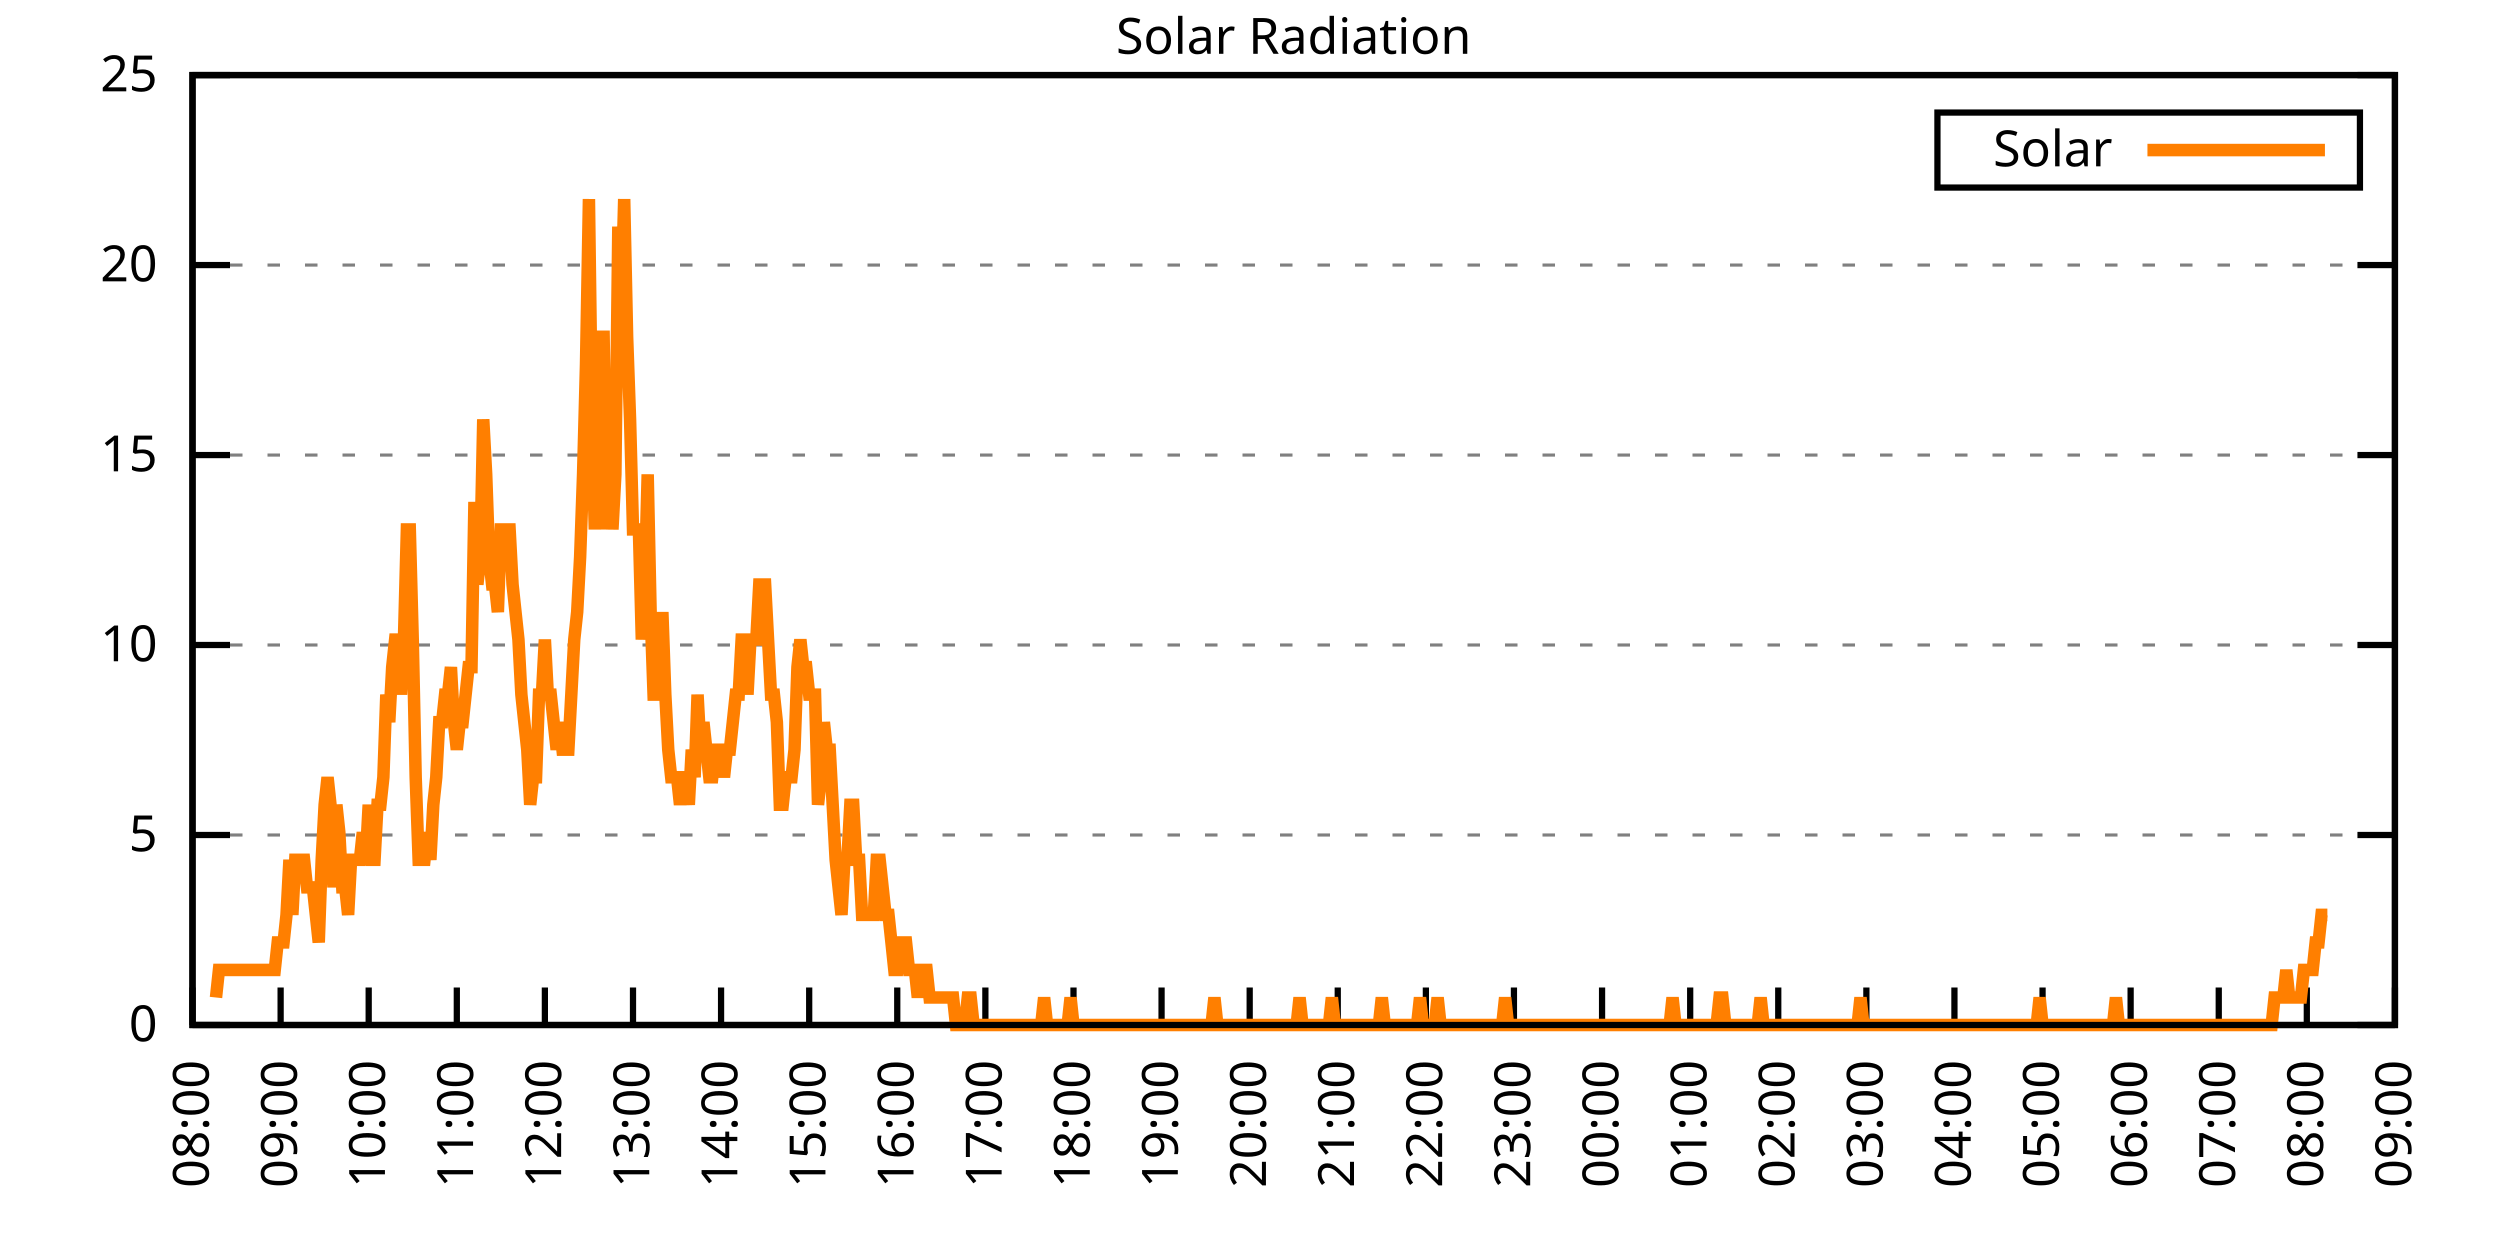
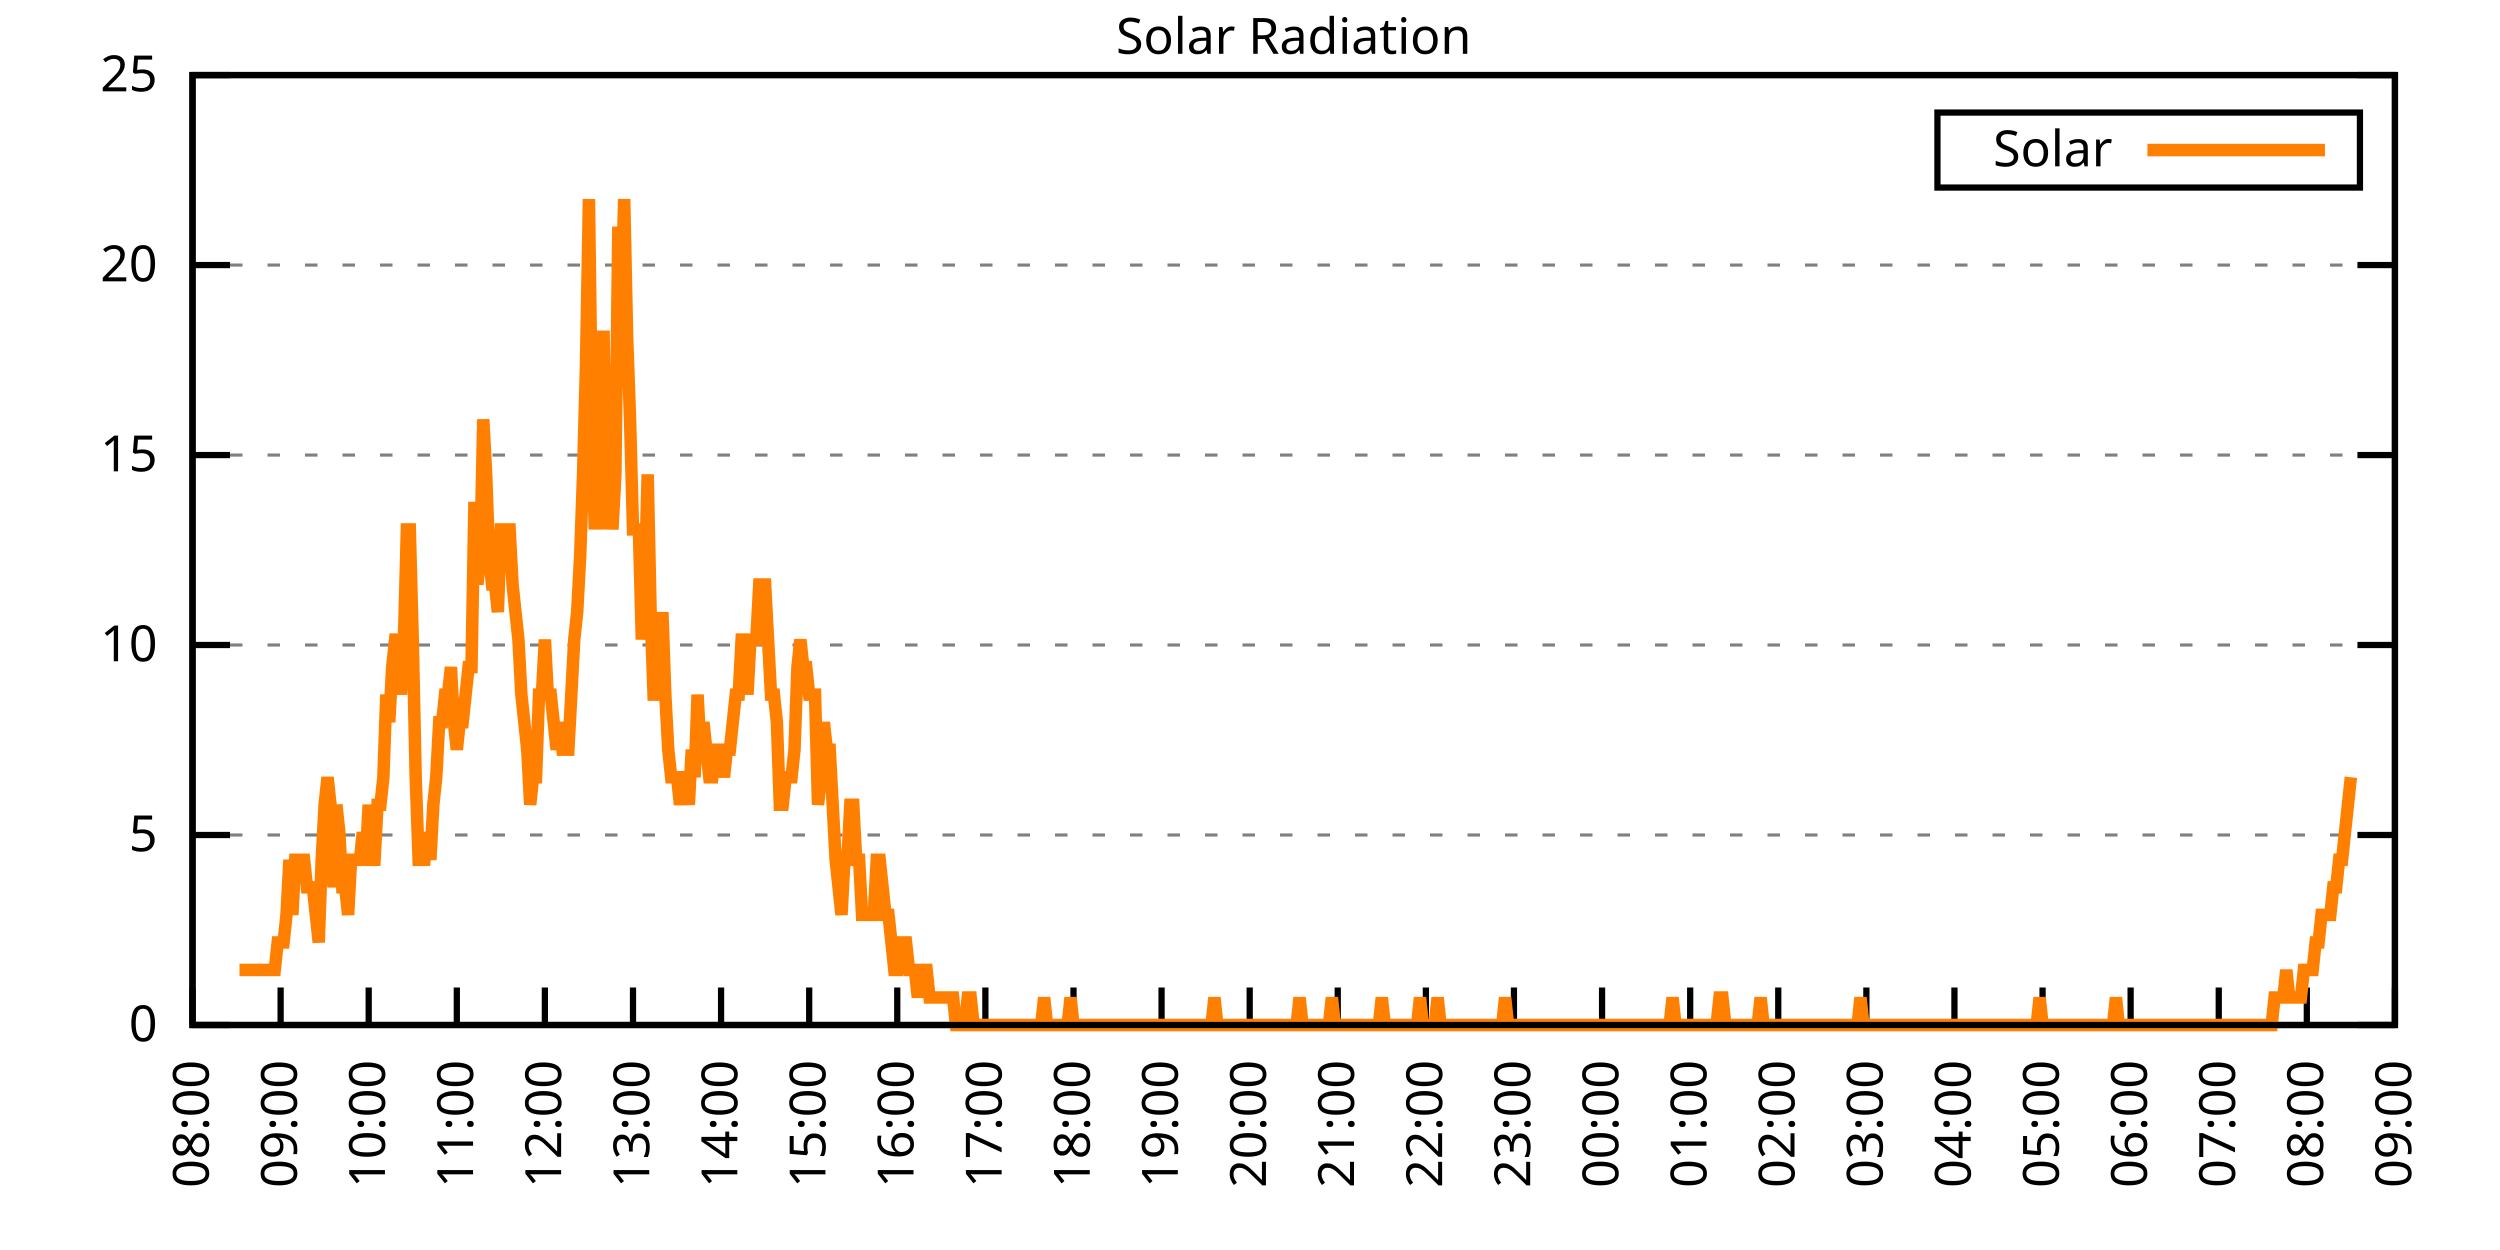
<svg xmlns="http://www.w3.org/2000/svg" xmlns:xlink="http://www.w3.org/1999/xlink" width="400" height="200" viewBox="0 0 400 200">
  <g id="gnuplot_canvas">
    <rect x="0" y="0" width="400" height="200" fill="none" />
    <defs>
      <circle id="gpDot" r="0.5" stroke-width="0.5" stroke="currentColor" />
      <path id="gpPt0" stroke-width="0.333" stroke="currentColor" d="M-1,0 h2 M0,-1 v2" />
      <path id="gpPt1" stroke-width="0.333" stroke="currentColor" d="M-1,-1 L1,1 M1,-1 L-1,1" />
      <path id="gpPt2" stroke-width="0.333" stroke="currentColor" d="M-1,0 L1,0 M0,-1 L0,1 M-1,-1 L1,1 M-1,1 L1,-1" />
      <rect id="gpPt3" stroke-width="0.333" stroke="currentColor" x="-1" y="-1" width="2" height="2" />
      <rect id="gpPt4" stroke-width="0.333" stroke="currentColor" fill="currentColor" x="-1" y="-1" width="2" height="2" />
      <circle id="gpPt5" stroke-width="0.333" stroke="currentColor" cx="0" cy="0" r="1" />
      <use xlink:href="#gpPt5" id="gpPt6" fill="currentColor" stroke="none" />
      <path id="gpPt7" stroke-width="0.333" stroke="currentColor" d="M0,-1.33 L-1.33,0.67 L1.33,0.67 z" />
      <use xlink:href="#gpPt7" id="gpPt8" fill="currentColor" stroke="none" />
      <use xlink:href="#gpPt7" id="gpPt9" stroke="currentColor" transform="rotate(180)" />
      <use xlink:href="#gpPt9" id="gpPt10" fill="currentColor" stroke="none" />
      <use xlink:href="#gpPt3" id="gpPt11" stroke="currentColor" transform="rotate(45)" />
      <use xlink:href="#gpPt11" id="gpPt12" fill="currentColor" stroke="none" />
      <path id="gpPt13" stroke-width="0.333" stroke="currentColor" d="M0,1.330 L1.265,0.411 L0.782,-1.067 L-0.782,-1.076 L-1.265,0.411 z" />
      <use xlink:href="#gpPt13" id="gpPt14" fill="currentColor" stroke="none" />
      <filter id="textbox" filterUnits="objectBoundingBox" x="0" y="0" height="1" width="1">
        <feFlood flood-color="white" flood-opacity="1" result="bgnd" />
        <feComposite in="SourceGraphic" in2="bgnd" operator="atop" />
      </filter>
      <filter id="greybox" filterUnits="objectBoundingBox" x="0" y="0" height="1" width="1">
        <feFlood flood-color="lightgrey" flood-opacity="1" result="grey" />
        <feComposite in="SourceGraphic" in2="grey" operator="atop" />
      </filter>
    </defs>
    <g fill="none" color="white" stroke="currentColor" stroke-width="1.00" stroke-linecap="butt" stroke-linejoin="miter">
</g>
    <g fill="none" color="black" stroke="currentColor" stroke-width="1.00" stroke-linecap="butt" stroke-linejoin="miter">
      <g stroke="none" shape-rendering="crispEdges">
        <polygon fill="rgb(255, 255, 255)" points="30.80,164.00 383.18,164.00 383.18,12.02 30.80,12.02 " />
      </g>
    </g>
    <g fill="none" color="black" stroke="currentColor" stroke-width="1.00" stroke-linecap="butt" stroke-linejoin="miter">
</g>
    <g fill="none" color="black" stroke="black" stroke-width="0.50" stroke-linecap="butt" stroke-linejoin="miter">
</g>
    <g fill="none" color="gray" stroke="currentColor" stroke-width="0.50" stroke-linecap="butt" stroke-linejoin="miter">
      <path stroke="gray" stroke-dasharray="2,4" class="gridline" d="M30.80,164.00 L383.19,164.00  " />
    </g>
    <g fill="none" color="gray" stroke="gray" stroke-width="1.00" stroke-linecap="butt" stroke-linejoin="miter">
</g>
    <g fill="none" color="black" stroke="currentColor" stroke-width="1.00" stroke-linecap="butt" stroke-linejoin="miter">
      <path stroke="black" d="M30.80,164.00 L36.80,164.00 M383.19,164.00 L377.19,164.00  " />
      <g transform="translate(25.20,166.60)" stroke="none" fill="black" font-family="Sans" font-size="8.00" text-anchor="end">
        <text>
          <tspan font-family="Sans"> 0</tspan>
        </text>
      </g>
    </g>
    <g fill="none" color="black" stroke="currentColor" stroke-width="1.00" stroke-linecap="butt" stroke-linejoin="miter">
</g>
    <g fill="none" color="black" stroke="black" stroke-width="0.50" stroke-linecap="butt" stroke-linejoin="miter">
</g>
    <g fill="none" color="gray" stroke="currentColor" stroke-width="0.50" stroke-linecap="butt" stroke-linejoin="miter">
      <path stroke="gray" stroke-dasharray="2,4" class="gridline" d="M30.80,133.60 L383.19,133.60  " />
    </g>
    <g fill="none" color="gray" stroke="gray" stroke-width="1.00" stroke-linecap="butt" stroke-linejoin="miter">
</g>
    <g fill="none" color="black" stroke="currentColor" stroke-width="1.00" stroke-linecap="butt" stroke-linejoin="miter">
      <path stroke="black" d="M30.80,133.60 L36.80,133.60 M383.19,133.60 L377.19,133.60  " />
      <g transform="translate(25.20,136.20)" stroke="none" fill="black" font-family="Sans" font-size="8.00" text-anchor="end">
        <text>
          <tspan font-family="Sans"> 5</tspan>
        </text>
      </g>
    </g>
    <g fill="none" color="black" stroke="currentColor" stroke-width="1.00" stroke-linecap="butt" stroke-linejoin="miter">
</g>
    <g fill="none" color="black" stroke="black" stroke-width="0.50" stroke-linecap="butt" stroke-linejoin="miter">
</g>
    <g fill="none" color="gray" stroke="currentColor" stroke-width="0.50" stroke-linecap="butt" stroke-linejoin="miter">
      <path stroke="gray" stroke-dasharray="2,4" class="gridline" d="M30.80,103.20 L383.19,103.20  " />
    </g>
    <g fill="none" color="gray" stroke="gray" stroke-width="1.00" stroke-linecap="butt" stroke-linejoin="miter">
</g>
    <g fill="none" color="black" stroke="currentColor" stroke-width="1.00" stroke-linecap="butt" stroke-linejoin="miter">
      <path stroke="black" d="M30.80,103.20 L36.80,103.20 M383.19,103.20 L377.19,103.20  " />
      <g transform="translate(25.20,105.80)" stroke="none" fill="black" font-family="Sans" font-size="8.00" text-anchor="end">
        <text>
          <tspan font-family="Sans"> 10</tspan>
        </text>
      </g>
    </g>
    <g fill="none" color="black" stroke="currentColor" stroke-width="1.00" stroke-linecap="butt" stroke-linejoin="miter">
</g>
    <g fill="none" color="black" stroke="black" stroke-width="0.50" stroke-linecap="butt" stroke-linejoin="miter">
</g>
    <g fill="none" color="gray" stroke="currentColor" stroke-width="0.50" stroke-linecap="butt" stroke-linejoin="miter">
      <path stroke="gray" stroke-dasharray="2,4" class="gridline" d="M30.80,72.81 L383.19,72.81  " />
    </g>
    <g fill="none" color="gray" stroke="gray" stroke-width="1.00" stroke-linecap="butt" stroke-linejoin="miter">
</g>
    <g fill="none" color="black" stroke="currentColor" stroke-width="1.00" stroke-linecap="butt" stroke-linejoin="miter">
      <path stroke="black" d="M30.80,72.81 L36.80,72.81 M383.19,72.81 L377.19,72.81  " />
      <g transform="translate(25.20,75.41)" stroke="none" fill="black" font-family="Sans" font-size="8.00" text-anchor="end">
        <text>
          <tspan font-family="Sans"> 15</tspan>
        </text>
      </g>
    </g>
    <g fill="none" color="black" stroke="currentColor" stroke-width="1.00" stroke-linecap="butt" stroke-linejoin="miter">
</g>
    <g fill="none" color="black" stroke="black" stroke-width="0.50" stroke-linecap="butt" stroke-linejoin="miter">
</g>
    <g fill="none" color="gray" stroke="currentColor" stroke-width="0.50" stroke-linecap="butt" stroke-linejoin="miter">
      <path stroke="gray" stroke-dasharray="2,4" class="gridline" d="M30.80,42.41 L383.19,42.41  " />
    </g>
    <g fill="none" color="gray" stroke="gray" stroke-width="1.00" stroke-linecap="butt" stroke-linejoin="miter">
</g>
    <g fill="none" color="black" stroke="currentColor" stroke-width="1.00" stroke-linecap="butt" stroke-linejoin="miter">
      <path stroke="black" d="M30.80,42.41 L36.80,42.41 M383.19,42.41 L377.19,42.41  " />
      <g transform="translate(25.20,45.01)" stroke="none" fill="black" font-family="Sans" font-size="8.00" text-anchor="end">
        <text>
          <tspan font-family="Sans"> 20</tspan>
        </text>
      </g>
    </g>
    <g fill="none" color="black" stroke="currentColor" stroke-width="1.00" stroke-linecap="butt" stroke-linejoin="miter">
</g>
    <g fill="none" color="black" stroke="black" stroke-width="0.50" stroke-linecap="butt" stroke-linejoin="miter">
</g>
    <g fill="none" color="gray" stroke="currentColor" stroke-width="0.50" stroke-linecap="butt" stroke-linejoin="miter">
      <path stroke="gray" stroke-dasharray="2,4" class="gridline" d="M30.80,12.01 L383.19,12.01  " />
    </g>
    <g fill="none" color="gray" stroke="gray" stroke-width="1.00" stroke-linecap="butt" stroke-linejoin="miter">
</g>
    <g fill="none" color="black" stroke="currentColor" stroke-width="1.00" stroke-linecap="butt" stroke-linejoin="miter">
      <path stroke="black" d="M30.80,12.01 L36.80,12.01 M383.19,12.01 L377.19,12.01  " />
      <g transform="translate(25.20,14.61)" stroke="none" fill="black" font-family="Sans" font-size="8.00" text-anchor="end">
        <text>
          <tspan font-family="Sans"> 25</tspan>
        </text>
      </g>
    </g>
    <g fill="none" color="black" stroke="currentColor" stroke-width="1.00" stroke-linecap="butt" stroke-linejoin="miter">
      <path stroke="black" d="M30.80,164.00 L30.80,158.00  " />
      <g transform="translate(33.40,169.60) rotate(270.00)" stroke="none" fill="black" font-family="Sans" font-size="8.00" text-anchor="end">
        <text>
          <tspan font-family="Sans">08:00</tspan>
        </text>
      </g>
    </g>
    <g fill="none" color="black" stroke="currentColor" stroke-width="1.00" stroke-linecap="butt" stroke-linejoin="miter">
      <path stroke="black" d="M44.90,164.00 L44.90,158.00  " />
      <g transform="translate(47.50,169.60) rotate(270.00)" stroke="none" fill="black" font-family="Sans" font-size="8.00" text-anchor="end">
        <text>
          <tspan font-family="Sans">09:00</tspan>
        </text>
      </g>
    </g>
    <g fill="none" color="black" stroke="currentColor" stroke-width="1.00" stroke-linecap="butt" stroke-linejoin="miter">
      <path stroke="black" d="M58.99,164.00 L58.99,158.00  " />
      <g transform="translate(61.59,169.60) rotate(270.00)" stroke="none" fill="black" font-family="Sans" font-size="8.00" text-anchor="end">
        <text>
          <tspan font-family="Sans">10:00</tspan>
        </text>
      </g>
    </g>
    <g fill="none" color="black" stroke="currentColor" stroke-width="1.00" stroke-linecap="butt" stroke-linejoin="miter">
      <path stroke="black" d="M73.09,164.00 L73.09,158.00  " />
      <g transform="translate(75.69,169.60) rotate(270.00)" stroke="none" fill="black" font-family="Sans" font-size="8.00" text-anchor="end">
        <text>
          <tspan font-family="Sans">11:00</tspan>
        </text>
      </g>
    </g>
    <g fill="none" color="black" stroke="currentColor" stroke-width="1.00" stroke-linecap="butt" stroke-linejoin="miter">
      <path stroke="black" d="M87.18,164.00 L87.18,158.00  " />
      <g transform="translate(89.78,169.60) rotate(270.00)" stroke="none" fill="black" font-family="Sans" font-size="8.00" text-anchor="end">
        <text>
          <tspan font-family="Sans">12:00</tspan>
        </text>
      </g>
    </g>
    <g fill="none" color="black" stroke="currentColor" stroke-width="1.00" stroke-linecap="butt" stroke-linejoin="miter">
      <path stroke="black" d="M101.28,164.00 L101.28,158.00  " />
      <g transform="translate(103.88,169.60) rotate(270.00)" stroke="none" fill="black" font-family="Sans" font-size="8.00" text-anchor="end">
        <text>
          <tspan font-family="Sans">13:00</tspan>
        </text>
      </g>
    </g>
    <g fill="none" color="black" stroke="currentColor" stroke-width="1.00" stroke-linecap="butt" stroke-linejoin="miter">
      <path stroke="black" d="M115.37,164.00 L115.37,158.00  " />
      <g transform="translate(117.97,169.60) rotate(270.00)" stroke="none" fill="black" font-family="Sans" font-size="8.00" text-anchor="end">
        <text>
          <tspan font-family="Sans">14:00</tspan>
        </text>
      </g>
    </g>
    <g fill="none" color="black" stroke="currentColor" stroke-width="1.00" stroke-linecap="butt" stroke-linejoin="miter">
      <path stroke="black" d="M129.47,164.00 L129.47,158.00  " />
      <g transform="translate(132.07,169.60) rotate(270.00)" stroke="none" fill="black" font-family="Sans" font-size="8.00" text-anchor="end">
        <text>
          <tspan font-family="Sans">15:00</tspan>
        </text>
      </g>
    </g>
    <g fill="none" color="black" stroke="currentColor" stroke-width="1.00" stroke-linecap="butt" stroke-linejoin="miter">
      <path stroke="black" d="M143.56,164.00 L143.56,158.00  " />
      <g transform="translate(146.16,169.60) rotate(270.00)" stroke="none" fill="black" font-family="Sans" font-size="8.00" text-anchor="end">
        <text>
          <tspan font-family="Sans">16:00</tspan>
        </text>
      </g>
    </g>
    <g fill="none" color="black" stroke="currentColor" stroke-width="1.00" stroke-linecap="butt" stroke-linejoin="miter">
      <path stroke="black" d="M157.66,164.00 L157.66,158.00  " />
      <g transform="translate(160.26,169.60) rotate(270.00)" stroke="none" fill="black" font-family="Sans" font-size="8.00" text-anchor="end">
        <text>
          <tspan font-family="Sans">17:00</tspan>
        </text>
      </g>
    </g>
    <g fill="none" color="black" stroke="currentColor" stroke-width="1.00" stroke-linecap="butt" stroke-linejoin="miter">
      <path stroke="black" d="M171.76,164.00 L171.76,158.00  " />
      <g transform="translate(174.36,169.60) rotate(270.00)" stroke="none" fill="black" font-family="Sans" font-size="8.00" text-anchor="end">
        <text>
          <tspan font-family="Sans">18:00</tspan>
        </text>
      </g>
    </g>
    <g fill="none" color="black" stroke="currentColor" stroke-width="1.00" stroke-linecap="butt" stroke-linejoin="miter">
      <path stroke="black" d="M185.85,164.00 L185.85,158.00  " />
      <g transform="translate(188.45,169.60) rotate(270.00)" stroke="none" fill="black" font-family="Sans" font-size="8.00" text-anchor="end">
        <text>
          <tspan font-family="Sans">19:00</tspan>
        </text>
      </g>
    </g>
    <g fill="none" color="black" stroke="currentColor" stroke-width="1.00" stroke-linecap="butt" stroke-linejoin="miter">
      <path stroke="black" d="M199.95,164.00 L199.95,158.00  " />
      <g transform="translate(202.55,169.60) rotate(270.00)" stroke="none" fill="black" font-family="Sans" font-size="8.00" text-anchor="end">
        <text>
          <tspan font-family="Sans">20:00</tspan>
        </text>
      </g>
    </g>
    <g fill="none" color="black" stroke="currentColor" stroke-width="1.00" stroke-linecap="butt" stroke-linejoin="miter">
      <path stroke="black" d="M214.04,164.00 L214.04,158.00  " />
      <g transform="translate(216.64,169.60) rotate(270.00)" stroke="none" fill="black" font-family="Sans" font-size="8.00" text-anchor="end">
        <text>
          <tspan font-family="Sans">21:00</tspan>
        </text>
      </g>
    </g>
    <g fill="none" color="black" stroke="currentColor" stroke-width="1.00" stroke-linecap="butt" stroke-linejoin="miter">
      <path stroke="black" d="M228.14,164.00 L228.14,158.00  " />
      <g transform="translate(230.74,169.60) rotate(270.00)" stroke="none" fill="black" font-family="Sans" font-size="8.00" text-anchor="end">
        <text>
          <tspan font-family="Sans">22:00</tspan>
        </text>
      </g>
    </g>
    <g fill="none" color="black" stroke="currentColor" stroke-width="1.00" stroke-linecap="butt" stroke-linejoin="miter">
      <path stroke="black" d="M242.23,164.00 L242.23,158.00  " />
      <g transform="translate(244.83,169.60) rotate(270.00)" stroke="none" fill="black" font-family="Sans" font-size="8.00" text-anchor="end">
        <text>
          <tspan font-family="Sans">23:00</tspan>
        </text>
      </g>
    </g>
    <g fill="none" color="black" stroke="currentColor" stroke-width="1.00" stroke-linecap="butt" stroke-linejoin="miter">
      <path stroke="black" d="M256.33,164.00 L256.33,158.00  " />
      <g transform="translate(258.93,169.60) rotate(270.00)" stroke="none" fill="black" font-family="Sans" font-size="8.00" text-anchor="end">
        <text>
          <tspan font-family="Sans">00:00</tspan>
        </text>
      </g>
    </g>
    <g fill="none" color="black" stroke="currentColor" stroke-width="1.00" stroke-linecap="butt" stroke-linejoin="miter">
      <path stroke="black" d="M270.43,164.00 L270.43,158.00  " />
      <g transform="translate(273.03,169.60) rotate(270.00)" stroke="none" fill="black" font-family="Sans" font-size="8.00" text-anchor="end">
        <text>
          <tspan font-family="Sans">01:00</tspan>
        </text>
      </g>
    </g>
    <g fill="none" color="black" stroke="currentColor" stroke-width="1.00" stroke-linecap="butt" stroke-linejoin="miter">
      <path stroke="black" d="M284.52,164.00 L284.52,158.00  " />
      <g transform="translate(287.12,169.60) rotate(270.00)" stroke="none" fill="black" font-family="Sans" font-size="8.00" text-anchor="end">
        <text>
          <tspan font-family="Sans">02:00</tspan>
        </text>
      </g>
    </g>
    <g fill="none" color="black" stroke="currentColor" stroke-width="1.00" stroke-linecap="butt" stroke-linejoin="miter">
      <path stroke="black" d="M298.62,164.00 L298.62,158.00  " />
      <g transform="translate(301.22,169.60) rotate(270.00)" stroke="none" fill="black" font-family="Sans" font-size="8.00" text-anchor="end">
        <text>
          <tspan font-family="Sans">03:00</tspan>
        </text>
      </g>
    </g>
    <g fill="none" color="black" stroke="currentColor" stroke-width="1.00" stroke-linecap="butt" stroke-linejoin="miter">
      <path stroke="black" d="M312.71,164.00 L312.71,158.00  " />
      <g transform="translate(315.31,169.60) rotate(270.00)" stroke="none" fill="black" font-family="Sans" font-size="8.00" text-anchor="end">
        <text>
          <tspan font-family="Sans">04:00</tspan>
        </text>
      </g>
    </g>
    <g fill="none" color="black" stroke="currentColor" stroke-width="1.00" stroke-linecap="butt" stroke-linejoin="miter">
      <path stroke="black" d="M326.81,164.00 L326.81,158.00  " />
      <g transform="translate(329.41,169.60) rotate(270.00)" stroke="none" fill="black" font-family="Sans" font-size="8.00" text-anchor="end">
        <text>
          <tspan font-family="Sans">05:00</tspan>
        </text>
      </g>
    </g>
    <g fill="none" color="black" stroke="currentColor" stroke-width="1.00" stroke-linecap="butt" stroke-linejoin="miter">
      <path stroke="black" d="M340.90,164.00 L340.90,158.00  " />
      <g transform="translate(343.50,169.60) rotate(270.00)" stroke="none" fill="black" font-family="Sans" font-size="8.00" text-anchor="end">
        <text>
          <tspan font-family="Sans">06:00</tspan>
        </text>
      </g>
    </g>
    <g fill="none" color="black" stroke="currentColor" stroke-width="1.00" stroke-linecap="butt" stroke-linejoin="miter">
      <path stroke="black" d="M355.00,164.00 L355.00,158.00  " />
      <g transform="translate(357.60,169.60) rotate(270.00)" stroke="none" fill="black" font-family="Sans" font-size="8.00" text-anchor="end">
        <text>
          <tspan font-family="Sans">07:00</tspan>
        </text>
      </g>
    </g>
    <g fill="none" color="black" stroke="currentColor" stroke-width="1.00" stroke-linecap="butt" stroke-linejoin="miter">
      <path stroke="black" d="M369.09,164.00 L369.09,158.00  " />
      <g transform="translate(371.69,169.60) rotate(270.00)" stroke="none" fill="black" font-family="Sans" font-size="8.00" text-anchor="end">
        <text>
          <tspan font-family="Sans">08:00</tspan>
        </text>
      </g>
    </g>
    <g fill="none" color="black" stroke="currentColor" stroke-width="1.00" stroke-linecap="butt" stroke-linejoin="miter">
      <path stroke="black" d="M383.19,164.00 L383.19,158.00  " />
      <g transform="translate(385.79,169.60) rotate(270.00)" stroke="none" fill="black" font-family="Sans" font-size="8.00" text-anchor="end">
        <text>
          <tspan font-family="Sans">09:00</tspan>
        </text>
      </g>
    </g>
    <g fill="none" color="black" stroke="currentColor" stroke-width="1.00" stroke-linecap="butt" stroke-linejoin="miter">
</g>
    <g fill="none" color="black" stroke="currentColor" stroke-width="1.00" stroke-linecap="butt" stroke-linejoin="miter">
      <path stroke="black" d="M30.80,12.01 L30.80,164.00 L383.19,164.00 L383.19,12.01 L30.80,12.01 Z  " />
    </g>
    <g fill="none" color="black" stroke="currentColor" stroke-width="1.00" stroke-linecap="butt" stroke-linejoin="miter">
</g>
    <g fill="none" color="black" stroke="currentColor" stroke-width="1.00" stroke-linecap="butt" stroke-linejoin="miter">
      <path stroke="black" d="M309.99,30.01 L309.99,18.01 L377.59,18.01 L377.59,30.01 L309.99,30.01 Z  " />
    </g>
    <g id="Solar_Radiation_plot_1">
      <g fill="none" color="white" stroke="black" stroke-width="2.00" stroke-linecap="butt" stroke-linejoin="miter">
</g>
      <g fill="none" color="black" stroke="currentColor" stroke-width="2.00" stroke-linecap="butt" stroke-linejoin="miter">
        <g transform="translate(337.99,26.61)" stroke="none" fill="black" font-family="Sans" font-size="8.00" text-anchor="end">
          <text>
            <tspan font-family="Sans">Solar</tspan>
          </text>
        </g>
      </g>
      <g fill="none" color="black" stroke="currentColor" stroke-width="2.00" stroke-linecap="butt" stroke-linejoin="miter">
-         <path stroke="rgb(255, 127,   0)" d="M343.59,24.01 L371.99,24.01 M34.56,159.60 L35.03,155.19 L35.50,155.19 L35.97,155.19 L36.44,155.19 L36.91,155.19   L37.38,155.19 L37.85,155.19 L38.32,155.19 L38.79,155.19 L39.26,155.19 L39.73,155.19 L40.20,155.19 L40.67,155.19   L41.14,155.19 L41.61,155.19 L42.08,155.19 L42.55,155.19 L43.02,155.19 L43.49,155.19 L43.96,155.19 L44.43,150.79   L44.90,150.79 L45.37,150.79 L45.84,146.38 L46.31,137.57 L46.78,146.38 L47.24,137.57 L47.71,137.57 L48.18,137.57   L48.65,137.57 L49.12,141.98 L49.59,141.98 L50.06,141.98 L50.53,146.38 L51.00,150.79 L51.47,137.57 L51.94,128.76   L52.41,124.36 L52.88,128.76 L53.35,141.98 L53.82,128.76 L54.29,133.17 L54.76,141.98 L55.23,141.98 L55.70,146.38   L56.17,137.57 L56.64,137.57 L57.11,137.57 L57.58,137.57 L58.05,133.17 L58.52,137.57 L58.99,128.76 L59.46,137.57   L59.93,137.57 L60.40,128.76 L60.87,128.76 L61.34,124.36 L61.81,111.14 L62.28,115.55 L62.75,106.74 L63.22,102.33   L63.69,102.33 L64.16,111.14 L64.63,102.33 L65.10,84.71 L65.57,84.71 L66.04,102.33 L66.51,124.36 L66.98,137.57   L67.45,137.57 L67.92,137.57 L68.39,133.17 L68.86,137.57 L69.33,128.76 L69.80,124.36 L70.27,115.55 L70.74,115.55   L71.21,111.14 L71.68,111.14 L72.15,106.74 L72.62,115.55 L73.09,119.95 L73.56,115.55 L74.03,115.55 L74.50,111.14   L74.97,106.74 L75.44,106.74 L75.91,80.31 L76.38,93.52 L76.85,89.12 L77.32,67.09 L77.79,75.90 L78.26,89.12   L78.73,93.52 L79.19,93.52 L79.66,97.93 L80.13,84.71 L80.60,84.71 L81.07,84.71 L81.54,84.71 L82.01,93.52   L82.48,97.93 L82.95,102.33 L83.42,111.14 L83.89,115.55 L84.36,119.95 L84.83,128.76 L85.30,124.36 L85.77,124.36   L86.24,111.14 L86.71,111.14 L87.18,102.33 L87.65,111.14 L88.12,111.14 L88.59,115.55 L89.06,119.95 L89.53,115.55   L90.00,119.95 L90.47,119.95 L90.94,119.95 L91.41,111.14 L91.88,102.33 L92.35,97.93 L92.82,89.12 L93.29,75.90   L93.76,58.28 L94.23,31.85 L94.70,67.09 L95.17,84.71 L95.64,67.09 L96.11,53.88 L96.58,53.88 L97.05,84.71   L97.52,67.09 L97.99,84.71 L98.46,75.90 L98.93,36.26 L99.40,49.47 L99.87,31.85 L100.34,53.88 L100.81,67.09   L101.28,84.71 L101.75,84.71 L102.22,84.71 L102.69,102.33 L103.16,93.52 L103.63,75.90 L104.10,97.93 L104.57,111.14   L105.04,111.14 L105.51,111.14 L105.98,97.93 L106.45,111.14 L106.92,119.95 L107.39,124.36 L107.86,124.36 L108.33,124.36   L108.80,128.76 L109.27,124.36 L109.74,124.36 L110.21,128.76 L110.68,119.95 L111.14,124.36 L111.61,111.14 L112.08,119.95   L112.55,115.55 L113.02,119.95 L113.49,124.36 L113.96,124.36 L114.43,119.95 L114.90,119.95 L115.37,119.95 L115.84,124.36   L116.31,119.95 L116.78,119.95 L117.25,115.55 L117.72,111.14 L118.19,111.14 L118.66,102.33 L119.13,102.33 L119.60,111.14   L120.07,102.33 L120.54,102.33 L121.01,102.33 L121.48,93.52 L121.95,93.52 L122.42,93.52 L122.89,102.33 L123.36,111.14   L123.83,111.14 L124.30,115.55 L124.77,128.76 L125.24,128.76 L125.71,124.36 L126.18,124.36 L126.65,124.36 L127.12,119.95   L127.59,106.74 L128.06,102.33 L128.53,106.74 L129.00,106.74 L129.47,111.14 L129.94,111.14 L130.41,111.14 L130.88,128.76   L131.35,124.36 L131.82,115.55 L132.29,119.95 L132.76,119.95 L133.23,128.76 L133.70,137.57 L134.17,141.98 L134.64,146.38   L135.11,137.57 L135.58,137.57 L136.05,128.76 L136.52,128.76 L136.99,137.57 L137.46,137.57 L137.93,146.38 L138.40,146.38   L138.87,146.38 L139.34,146.38 L139.81,146.38 L140.28,137.57 L140.75,137.57 L141.22,141.98 L141.69,146.38 L142.16,146.38   L142.63,150.79 L143.09,155.19 L143.56,155.19 L144.03,150.79 L144.50,150.79 L144.97,150.79 L145.44,155.19 L145.91,155.19   L146.38,155.19 L146.85,159.60 L147.32,155.19 L147.79,155.19 L148.26,155.19 L148.73,159.60 L149.20,159.60 L149.67,159.60   L150.14,159.60 L150.61,159.60 L151.08,159.60 L151.55,159.60 L152.02,159.60 L152.49,159.60 L152.96,164.00 L153.43,164.00   L153.90,164.00 L154.37,164.00 L154.84,159.60 L155.31,159.60 L155.78,164.00 L156.25,164.00 L156.72,164.00 L157.19,164.00   L157.66,164.00 L158.13,164.00 L158.60,164.00 L159.07,164.00 L159.54,164.00 L160.01,164.00 L160.48,164.00 L160.95,164.00   L161.42,164.00 L161.89,164.00 L162.36,164.00 L162.83,164.00 L163.30,164.00 L163.77,164.00 L164.24,164.00 L164.71,164.00   L165.18,164.00 L165.65,164.00 L166.12,164.00 L166.59,164.00 L167.06,159.60 L167.53,164.00 L168.00,164.00 L168.47,164.00   L168.94,164.00 L169.41,164.00 L169.88,164.00 L170.35,164.00 L170.82,164.00 L171.29,159.60 L171.76,164.00 L172.23,164.00   L172.70,164.00 L173.17,164.00 L173.64,164.00 L174.11,164.00 L174.58,164.00 L175.04,164.00 L175.51,164.00 L175.98,164.00   L176.45,164.00 L176.92,164.00 L177.39,164.00 L177.86,164.00 L178.33,164.00 L178.80,164.00 L179.27,164.00 L179.74,164.00   L180.21,164.00 L180.68,164.00 L181.15,164.00 L181.62,164.00 L182.09,164.00 L182.56,164.00 L183.03,164.00 L183.50,164.00   L183.97,164.00 L184.44,164.00 L184.91,164.00 L185.38,164.00 L185.85,164.00 L186.32,164.00 L186.79,164.00 L187.26,164.00   L187.73,164.00 L188.20,164.00 L188.67,164.00 L189.14,164.00 L189.61,164.00 L190.08,164.00 L190.55,164.00 L191.02,164.00   L191.49,164.00 L191.96,164.00 L192.43,164.00 L192.90,164.00 L193.37,164.00 L193.84,164.00 L194.31,159.60 L194.78,164.00   L195.25,164.00 L195.72,164.00 L196.19,164.00 L196.66,164.00 L197.13,164.00 L197.60,164.00 L198.07,164.00 L198.54,164.00   L199.01,164.00 L199.48,164.00 L199.95,164.00 L200.42,164.00 L200.89,164.00 L201.36,164.00 L201.83,164.00 L202.30,164.00   L202.77,164.00 L203.24,164.00 L203.71,164.00 L204.18,164.00 L204.65,164.00 L205.12,164.00 L205.59,164.00 L206.06,164.00   L206.53,164.00 L207.00,164.00 L207.46,164.00 L207.93,159.60 L208.40,164.00 L208.87,164.00 L209.34,164.00 L209.81,164.00   L210.28,164.00 L210.75,164.00 L211.22,164.00 L211.69,164.00 L212.16,164.00 L212.63,164.00 L213.10,159.60 L213.57,164.00   L214.04,164.00 L214.51,164.00 L214.98,164.00 L215.45,164.00 L215.92,164.00 L216.39,164.00 L216.86,164.00 L217.33,164.00   L217.80,164.00 L218.27,164.00 L218.74,164.00 L219.21,164.00 L219.68,164.00 L220.15,164.00 L220.62,164.00 L221.09,159.60   L221.56,164.00 L222.03,164.00 L222.50,164.00 L222.97,164.00 L223.44,164.00 L223.91,164.00 L224.38,164.00 L224.85,164.00   L225.32,164.00 L225.79,164.00 L226.26,164.00 L226.73,164.00 L227.20,159.60 L227.67,164.00 L228.14,164.00 L228.61,164.00   L229.08,164.00 L229.55,164.00 L230.02,159.60 L230.49,164.00 L230.96,164.00 L231.43,164.00 L231.90,164.00 L232.37,164.00   L232.84,164.00 L233.31,164.00 L233.78,164.00 L234.25,164.00 L234.72,164.00 L235.19,164.00 L235.66,164.00 L236.13,164.00   L236.60,164.00 L237.07,164.00 L237.54,164.00 L238.01,164.00 L238.48,164.00 L238.95,164.00 L239.41,164.00 L239.88,164.00   L240.35,164.00 L240.82,159.60 L241.29,164.00 L241.76,164.00 L242.23,164.00 L242.70,164.00 L243.17,164.00 L243.64,164.00   L244.11,164.00 L244.58,164.00 L245.05,164.00 L245.52,164.00 L245.99,164.00 L246.46,164.00 L246.93,164.00 L247.40,164.00   L247.87,164.00 L248.34,164.00 L248.81,164.00 L249.28,164.00 L249.75,164.00 L250.22,164.00 L250.69,164.00 L251.16,164.00   L251.63,164.00 L252.10,164.00 L252.57,164.00 L253.04,164.00 L253.51,164.00 L253.98,164.00 L254.45,164.00 L254.92,164.00   L255.39,164.00 L255.86,164.00 L256.33,164.00 L256.80,164.00 L257.27,164.00 L257.74,164.00 L258.21,164.00 L258.68,164.00   L259.15,164.00 L259.62,164.00 L260.09,164.00 L260.56,164.00 L261.03,164.00 L261.50,164.00 L261.97,164.00 L262.44,164.00   L262.91,164.00 L263.38,164.00 L263.85,164.00 L264.32,164.00 L264.79,164.00 L265.26,164.00 L265.73,164.00 L266.20,164.00   L266.67,164.00 L267.14,164.00 L267.61,159.60 L268.08,164.00 L268.55,164.00 L269.02,164.00 L269.49,164.00 L269.96,164.00   L270.43,164.00 L270.90,164.00 L271.36,164.00 L271.83,164.00 L272.30,164.00 L272.77,164.00 L273.24,164.00 L273.71,164.00   L274.18,164.00 L274.65,164.00 L275.12,159.60 L275.59,159.60 L276.06,164.00 L276.53,164.00 L277.00,164.00 L277.47,164.00   L277.94,164.00 L278.41,164.00 L278.88,164.00 L279.35,164.00 L279.82,164.00 L280.29,164.00 L280.76,164.00 L281.23,164.00   L281.70,159.60 L282.17,164.00 L282.64,164.00 L283.11,164.00 L283.58,164.00 L284.05,164.00 L284.52,164.00 L284.99,164.00   L285.46,164.00 L285.93,164.00 L286.40,164.00 L286.87,164.00 L287.34,164.00 L287.81,164.00 L288.28,164.00 L288.75,164.00   L289.22,164.00 L289.69,164.00 L290.16,164.00 L290.63,164.00 L291.10,164.00 L291.57,164.00 L292.04,164.00 L292.51,164.00   L292.98,164.00 L293.45,164.00 L293.92,164.00 L294.39,164.00 L294.86,164.00 L295.33,164.00 L295.80,164.00 L296.27,164.00   L296.74,164.00 L297.21,164.00 L297.68,159.60 L298.15,164.00 L298.62,164.00 L299.09,164.00 L299.56,164.00 L300.03,164.00   L300.50,164.00 L300.97,164.00 L301.44,164.00 L301.91,164.00 L302.38,164.00 L302.85,164.00 L303.31,164.00 L303.78,164.00   L304.25,164.00 L304.72,164.00 L305.19,164.00 L305.66,164.00 L306.13,164.00 L306.60,164.00 L307.07,164.00 L307.54,164.00   L308.01,164.00 L308.48,164.00 L308.95,164.00 L309.42,164.00 L309.89,164.00 L310.36,164.00 L310.83,164.00 L311.30,164.00   L311.77,164.00 L312.24,164.00 L312.71,164.00 L313.18,164.00 L313.65,164.00 L314.12,164.00 L314.59,164.00 L315.06,164.00   L315.53,164.00 L316.00,164.00 L316.47,164.00 L316.94,164.00 L317.41,164.00 L317.88,164.00 L318.35,164.00 L318.82,164.00   L319.29,164.00 L319.76,164.00 L320.23,164.00 L320.70,164.00 L321.17,164.00 L321.64,164.00 L322.11,164.00 L322.58,164.00   L323.05,164.00 L323.52,164.00 L323.99,164.00 L324.46,164.00 L324.93,164.00 L325.40,164.00 L325.87,164.00 L326.34,159.60   L326.81,164.00 L327.28,164.00 L327.75,164.00 L328.22,164.00 L328.69,164.00 L329.16,164.00 L329.63,164.00 L330.10,164.00   L330.57,164.00 L331.04,164.00 L331.51,164.00 L331.98,164.00 L332.45,164.00 L332.92,164.00 L333.39,164.00 L333.86,164.00   L334.33,164.00 L334.80,164.00 L335.26,164.00 L335.73,164.00 L336.20,164.00 L336.67,164.00 L337.14,164.00 L337.61,164.00   L338.08,164.00 L338.55,159.60 L339.02,164.00 L339.49,164.00 L339.96,164.00 L340.43,164.00 L340.90,164.00 L341.37,164.00   L341.84,164.00 L342.31,164.00 L342.78,164.00 L343.25,164.00 L343.72,164.00 L344.19,164.00 L344.66,164.00 L345.13,164.00   L345.60,164.00 L346.07,164.00 L346.54,164.00 L347.01,164.00 L347.48,164.00 L347.95,164.00 L348.42,164.00 L348.89,164.00   L349.36,164.00 L349.83,164.00 L350.30,164.00 L350.77,164.00 L351.24,164.00 L351.71,164.00 L352.18,164.00 L352.65,164.00   L353.12,164.00 L353.59,164.00 L354.06,164.00 L354.53,164.00 L355.00,164.00 L355.47,164.00 L355.94,164.00 L356.41,164.00   L356.88,164.00 L357.35,164.00 L357.82,164.00 L358.29,164.00 L358.76,164.00 L359.23,164.00 L359.70,164.00 L360.17,164.00   L360.64,164.00 L361.11,164.00 L361.58,164.00 L362.05,164.00 L362.52,164.00 L362.99,164.00 L363.46,164.00 L363.93,159.60   L364.40,159.60 L364.87,159.60 L365.34,159.60 L365.81,155.19 L366.28,159.60 L366.75,159.60 L367.21,159.60 L367.68,159.60   L368.15,159.60 L368.62,155.19 L369.09,155.19 L369.56,155.19 L370.03,155.19 L370.50,150.79 L370.97,150.79 L371.44,146.38   L371.91,146.38 L372.38,146.38  " />
+         <path stroke="rgb(255, 127,   0)" d="M343.59,24.01 L371.99,24.01 M38.32,155.19 L38.79,155.19 L39.26,155.19 L39.73,155.19 L40.20,155.19 L40.67,155.19   L41.14,155.19 L41.61,155.19 L42.08,155.19 L42.55,155.19 L43.02,155.19 L43.49,155.19 L43.96,155.19 L44.43,150.79   L44.90,150.79 L45.37,150.79 L45.84,146.38 L46.31,137.57 L46.78,146.38 L47.24,137.57 L47.71,137.57 L48.18,137.57   L48.65,137.57 L49.12,141.98 L49.59,141.98 L50.06,141.98 L50.53,146.38 L51.00,150.79 L51.47,137.57 L51.94,128.76   L52.41,124.36 L52.88,128.76 L53.35,141.98 L53.82,128.76 L54.29,133.17 L54.76,141.98 L55.23,141.98 L55.70,146.38   L56.17,137.57 L56.64,137.57 L57.11,137.57 L57.58,137.57 L58.05,133.17 L58.52,137.57 L58.99,128.76 L59.46,137.57   L59.93,137.57 L60.40,128.76 L60.87,128.76 L61.34,124.36 L61.81,111.14 L62.28,115.55 L62.75,106.74 L63.22,102.33   L63.69,102.33 L64.16,111.14 L64.63,102.33 L65.10,84.71 L65.57,84.71 L66.04,102.33 L66.51,124.36 L66.98,137.57   L67.45,137.57 L67.92,137.57 L68.39,133.17 L68.86,137.57 L69.33,128.76 L69.80,124.36 L70.27,115.55 L70.74,115.55   L71.21,111.14 L71.68,111.14 L72.15,106.74 L72.62,115.55 L73.09,119.95 L73.56,115.55 L74.03,115.55 L74.50,111.14   L74.97,106.74 L75.44,106.74 L75.91,80.31 L76.38,93.52 L76.85,89.12 L77.32,67.09 L77.79,75.90 L78.26,89.12   L78.73,93.52 L79.19,93.52 L79.66,97.93 L80.13,84.71 L80.60,84.71 L81.07,84.71 L81.54,84.71 L82.01,93.52   L82.48,97.93 L82.95,102.33 L83.42,111.14 L83.89,115.55 L84.36,119.95 L84.83,128.76 L85.30,124.36 L85.77,124.36   L86.24,111.14 L86.71,111.14 L87.18,102.33 L87.65,111.14 L88.12,111.14 L88.59,115.55 L89.06,119.95 L89.53,115.55   L90.00,119.95 L90.47,119.95 L90.94,119.95 L91.41,111.14 L91.88,102.33 L92.35,97.93 L92.82,89.12 L93.29,75.90   L93.76,58.28 L94.23,31.85 L94.70,67.09 L95.17,84.71 L95.64,67.09 L96.11,53.88 L96.58,53.88 L97.05,84.71   L97.52,67.09 L97.99,84.71 L98.46,75.90 L98.93,36.26 L99.40,49.47 L99.87,31.85 L100.34,53.88 L100.81,67.09   L101.28,84.71 L101.75,84.71 L102.22,84.71 L102.69,102.33 L103.16,93.52 L103.63,75.90 L104.10,97.93 L104.57,111.14   L105.04,111.14 L105.51,111.14 L105.98,97.93 L106.45,111.14 L106.92,119.95 L107.39,124.36 L107.86,124.36 L108.33,124.36   L108.80,128.76 L109.27,124.36 L109.74,124.36 L110.21,128.76 L110.68,119.95 L111.14,124.36 L111.61,111.14 L112.08,119.95   L112.55,115.55 L113.02,119.95 L113.49,124.36 L113.96,124.36 L114.43,119.95 L114.90,119.95 L115.37,119.95 L115.84,124.36   L116.31,119.95 L116.78,119.95 L117.25,115.55 L117.72,111.14 L118.19,111.14 L118.66,102.33 L119.13,102.33 L119.60,111.14   L120.07,102.33 L120.54,102.33 L121.01,102.33 L121.48,93.52 L121.95,93.52 L122.42,93.52 L122.89,102.33 L123.36,111.14   L123.83,111.14 L124.30,115.55 L124.77,128.76 L125.24,128.76 L125.71,124.36 L126.18,124.36 L126.65,124.36 L127.12,119.95   L127.59,106.74 L128.06,102.33 L128.53,106.74 L129.00,106.74 L129.47,111.14 L129.94,111.14 L130.41,111.14 L130.88,128.76   L131.35,124.36 L131.82,115.55 L132.29,119.95 L132.76,119.95 L133.23,128.76 L133.70,137.57 L134.17,141.98 L134.64,146.38   L135.11,137.57 L135.58,137.57 L136.05,128.76 L136.52,128.76 L136.99,137.57 L137.46,137.57 L137.93,146.38 L138.40,146.38   L138.87,146.38 L139.34,146.38 L139.81,146.38 L140.28,137.57 L140.75,137.57 L141.22,141.98 L141.69,146.38 L142.16,146.38   L142.63,150.79 L143.09,155.19 L143.56,155.19 L144.03,150.79 L144.50,150.79 L144.97,150.79 L145.44,155.19 L145.91,155.19   L146.38,155.19 L146.85,159.60 L147.32,155.19 L147.79,155.19 L148.26,155.19 L148.73,159.60 L149.20,159.60 L149.67,159.60   L150.14,159.60 L150.61,159.60 L151.08,159.60 L151.55,159.60 L152.02,159.60 L152.49,159.60 L152.96,164.00 L153.43,164.00   L153.90,164.00 L154.37,164.00 L154.84,159.60 L155.31,159.60 L155.78,164.00 L156.25,164.00 L156.72,164.00 L157.19,164.00   L157.66,164.00 L158.13,164.00 L158.60,164.00 L159.07,164.00 L159.54,164.00 L160.01,164.00 L160.48,164.00 L160.95,164.00   L161.42,164.00 L161.89,164.00 L162.36,164.00 L162.83,164.00 L163.30,164.00 L163.77,164.00 L164.24,164.00 L164.71,164.00   L165.18,164.00 L165.65,164.00 L166.12,164.00 L166.59,164.00 L167.06,159.60 L167.53,164.00 L168.00,164.00 L168.47,164.00   L168.94,164.00 L169.41,164.00 L169.88,164.00 L170.35,164.00 L170.82,164.00 L171.29,159.60 L171.76,164.00 L172.23,164.00   L172.70,164.00 L173.17,164.00 L173.64,164.00 L174.11,164.00 L174.58,164.00 L175.04,164.00 L175.51,164.00 L175.98,164.00   L176.45,164.00 L176.92,164.00 L177.39,164.00 L177.86,164.00 L178.33,164.00 L178.80,164.00 L179.27,164.00 L179.74,164.00   L180.21,164.00 L180.68,164.00 L181.15,164.00 L181.62,164.00 L182.09,164.00 L182.56,164.00 L183.03,164.00 L183.50,164.00   L183.97,164.00 L184.44,164.00 L184.91,164.00 L185.38,164.00 L185.85,164.00 L186.32,164.00 L186.79,164.00 L187.26,164.00   L187.73,164.00 L188.20,164.00 L188.67,164.00 L189.14,164.00 L189.61,164.00 L190.08,164.00 L190.55,164.00 L191.02,164.00   L191.49,164.00 L191.96,164.00 L192.43,164.00 L192.90,164.00 L193.37,164.00 L193.84,164.00 L194.31,159.60 L194.78,164.00   L195.25,164.00 L195.72,164.00 L196.19,164.00 L196.66,164.00 L197.13,164.00 L197.60,164.00 L198.07,164.00 L198.54,164.00   L199.01,164.00 L199.48,164.00 L199.95,164.00 L200.42,164.00 L200.89,164.00 L201.36,164.00 L201.83,164.00 L202.30,164.00   L202.77,164.00 L203.24,164.00 L203.71,164.00 L204.18,164.00 L204.65,164.00 L205.12,164.00 L205.59,164.00 L206.06,164.00   L206.53,164.00 L207.00,164.00 L207.46,164.00 L207.93,159.60 L208.40,164.00 L208.87,164.00 L209.34,164.00 L209.81,164.00   L210.28,164.00 L210.75,164.00 L211.22,164.00 L211.69,164.00 L212.16,164.00 L212.63,164.00 L213.10,159.60 L213.57,164.00   L214.04,164.00 L214.51,164.00 L214.98,164.00 L215.45,164.00 L215.92,164.00 L216.39,164.00 L216.86,164.00 L217.33,164.00   L217.80,164.00 L218.27,164.00 L218.74,164.00 L219.21,164.00 L219.68,164.00 L220.15,164.00 L220.62,164.00 L221.09,159.60   L221.56,164.00 L222.03,164.00 L222.50,164.00 L222.97,164.00 L223.44,164.00 L223.91,164.00 L224.38,164.00 L224.85,164.00   L225.32,164.00 L225.79,164.00 L226.26,164.00 L226.73,164.00 L227.20,159.60 L227.67,164.00 L228.14,164.00 L228.61,164.00   L229.08,164.00 L229.55,164.00 L230.02,159.60 L230.49,164.00 L230.96,164.00 L231.43,164.00 L231.90,164.00 L232.37,164.00   L232.84,164.00 L233.31,164.00 L233.78,164.00 L234.25,164.00 L234.72,164.00 L235.19,164.00 L235.66,164.00 L236.13,164.00   L236.60,164.00 L237.07,164.00 L237.54,164.00 L238.01,164.00 L238.48,164.00 L238.95,164.00 L239.41,164.00 L239.88,164.00   L240.35,164.00 L240.82,159.60 L241.29,164.00 L241.76,164.00 L242.23,164.00 L242.70,164.00 L243.17,164.00 L243.64,164.00   L244.11,164.00 L244.58,164.00 L245.05,164.00 L245.52,164.00 L245.99,164.00 L246.46,164.00 L246.93,164.00 L247.40,164.00   L247.87,164.00 L248.34,164.00 L248.81,164.00 L249.28,164.00 L249.75,164.00 L250.22,164.00 L250.69,164.00 L251.16,164.00   L251.63,164.00 L252.10,164.00 L252.57,164.00 L253.04,164.00 L253.51,164.00 L253.98,164.00 L254.45,164.00 L254.92,164.00   L255.39,164.00 L255.86,164.00 L256.33,164.00 L256.80,164.00 L257.27,164.00 L257.74,164.00 L258.21,164.00 L258.68,164.00   L259.15,164.00 L259.62,164.00 L260.09,164.00 L260.56,164.00 L261.03,164.00 L261.50,164.00 L261.97,164.00 L262.44,164.00   L262.91,164.00 L263.38,164.00 L263.85,164.00 L264.32,164.00 L264.79,164.00 L265.26,164.00 L265.73,164.00 L266.20,164.00   L266.67,164.00 L267.14,164.00 L267.61,159.60 L268.08,164.00 L268.55,164.00 L269.02,164.00 L269.49,164.00 L269.96,164.00   L270.43,164.00 L270.90,164.00 L271.36,164.00 L271.83,164.00 L272.30,164.00 L272.77,164.00 L273.24,164.00 L273.71,164.00   L274.18,164.00 L274.65,164.00 L275.12,159.60 L275.59,159.60 L276.06,164.00 L276.53,164.00 L277.00,164.00 L277.47,164.00   L277.94,164.00 L278.41,164.00 L278.88,164.00 L279.35,164.00 L279.82,164.00 L280.29,164.00 L280.76,164.00 L281.23,164.00   L281.70,159.60 L282.17,164.00 L282.64,164.00 L283.11,164.00 L283.58,164.00 L284.05,164.00 L284.52,164.00 L284.99,164.00   L285.46,164.00 L285.93,164.00 L286.40,164.00 L286.87,164.00 L287.34,164.00 L287.81,164.00 L288.28,164.00 L288.75,164.00   L289.22,164.00 L289.69,164.00 L290.16,164.00 L290.63,164.00 L291.10,164.00 L291.57,164.00 L292.04,164.00 L292.51,164.00   L292.98,164.00 L293.45,164.00 L293.92,164.00 L294.39,164.00 L294.86,164.00 L295.33,164.00 L295.80,164.00 L296.27,164.00   L296.74,164.00 L297.21,164.00 L297.68,159.60 L298.15,164.00 L298.62,164.00 L299.09,164.00 L299.56,164.00 L300.03,164.00   L300.50,164.00 L300.97,164.00 L301.44,164.00 L301.91,164.00 L302.38,164.00 L302.85,164.00 L303.31,164.00 L303.78,164.00   L304.25,164.00 L304.72,164.00 L305.19,164.00 L305.66,164.00 L306.13,164.00 L306.60,164.00 L307.07,164.00 L307.54,164.00   L308.01,164.00 L308.48,164.00 L308.95,164.00 L309.42,164.00 L309.89,164.00 L310.36,164.00 L310.83,164.00 L311.30,164.00   L311.77,164.00 L312.24,164.00 L312.71,164.00 L313.18,164.00 L313.65,164.00 L314.12,164.00 L314.59,164.00 L315.06,164.00   L315.53,164.00 L316.00,164.00 L316.47,164.00 L316.94,164.00 L317.41,164.00 L317.88,164.00 L318.35,164.00 L318.82,164.00   L319.29,164.00 L319.76,164.00 L320.23,164.00 L320.70,164.00 L321.17,164.00 L321.64,164.00 L322.11,164.00 L322.58,164.00   L323.05,164.00 L323.52,164.00 L323.99,164.00 L324.46,164.00 L324.93,164.00 L325.40,164.00 L325.87,164.00 L326.34,159.60   L326.81,164.00 L327.28,164.00 L327.75,164.00 L328.22,164.00 L328.69,164.00 L329.16,164.00 L329.63,164.00 L330.10,164.00   L330.57,164.00 L331.04,164.00 L331.51,164.00 L331.98,164.00 L332.45,164.00 L332.92,164.00 L333.39,164.00 L333.86,164.00   L334.33,164.00 L334.80,164.00 L335.26,164.00 L335.73,164.00 L336.20,164.00 L336.67,164.00 L337.14,164.00 L337.61,164.00   L338.08,164.00 L338.55,159.60 L339.02,164.00 L339.49,164.00 L339.96,164.00 L340.43,164.00 L340.90,164.00 L341.37,164.00   L341.84,164.00 L342.31,164.00 L342.78,164.00 L343.25,164.00 L343.72,164.00 L344.19,164.00 L344.66,164.00 L345.13,164.00   L345.60,164.00 L346.07,164.00 L346.54,164.00 L347.01,164.00 L347.48,164.00 L347.95,164.00 L348.42,164.00 L348.89,164.00   L349.36,164.00 L349.83,164.00 L350.30,164.00 L350.77,164.00 L351.24,164.00 L351.71,164.00 L352.18,164.00 L352.65,164.00   L353.12,164.00 L353.59,164.00 L354.06,164.00 L354.53,164.00 L355.00,164.00 L355.47,164.00 L355.94,164.00 L356.41,164.00   L356.88,164.00 L357.35,164.00 L357.82,164.00 L358.29,164.00 L358.76,164.00 L359.23,164.00 L359.70,164.00 L360.17,164.00   L360.64,164.00 L361.11,164.00 L361.58,164.00 L362.05,164.00 L362.52,164.00 L362.99,164.00 L363.46,164.00 L363.93,159.60   L364.40,159.60 L364.87,159.60 L365.34,159.60 L365.81,155.19 L366.28,159.60 L366.75,159.60 L367.21,159.60 L367.68,159.60   L368.15,159.60 L368.62,155.19 L369.09,155.19 L369.56,155.19 L370.03,155.19 L370.50,150.79 L370.97,150.79 L371.44,146.38   L371.91,146.38 L372.38,146.38 L372.85,146.38 L373.32,141.98 L373.79,141.98 L374.26,137.57 L374.73,137.57 L375.20,133.17   L375.67,128.76 L376.14,124.36  " />
      </g>
    </g>
    <g fill="none" color="black" stroke="currentColor" stroke-width="2.00" stroke-linecap="butt" stroke-linejoin="miter">
</g>
    <g fill="none" color="black" stroke="black" stroke-width="1.00" stroke-linecap="butt" stroke-linejoin="miter">
</g>
    <g fill="none" color="black" stroke="currentColor" stroke-width="1.00" stroke-linecap="butt" stroke-linejoin="miter">
      <path stroke="black" d="M30.80,12.01 L30.80,164.00 L383.19,164.00 L383.19,12.01 L30.80,12.01 Z  " />
      <g transform="translate(6.80,88.01) rotate(270.00)" stroke="none" fill="black" font-family="Sans" font-size="8.00" text-anchor="middle">
        <text />
      </g>
    </g>
    <g fill="none" color="black" stroke="currentColor" stroke-width="1.00" stroke-linecap="butt" stroke-linejoin="miter">
</g>
    <g fill="none" color="black" stroke="currentColor" stroke-width="1.00" stroke-linecap="butt" stroke-linejoin="miter">
      <g transform="translate(206.99,8.61)" stroke="none" fill="black" font-family="Sans" font-size="8.00" text-anchor="middle">
        <text>
          <tspan font-family="Sans">Solar Radiation</tspan>
        </text>
      </g>
    </g>
    <g fill="none" color="black" stroke="currentColor" stroke-width="1.00" stroke-linecap="butt" stroke-linejoin="miter">
</g>
  </g>
</svg>
